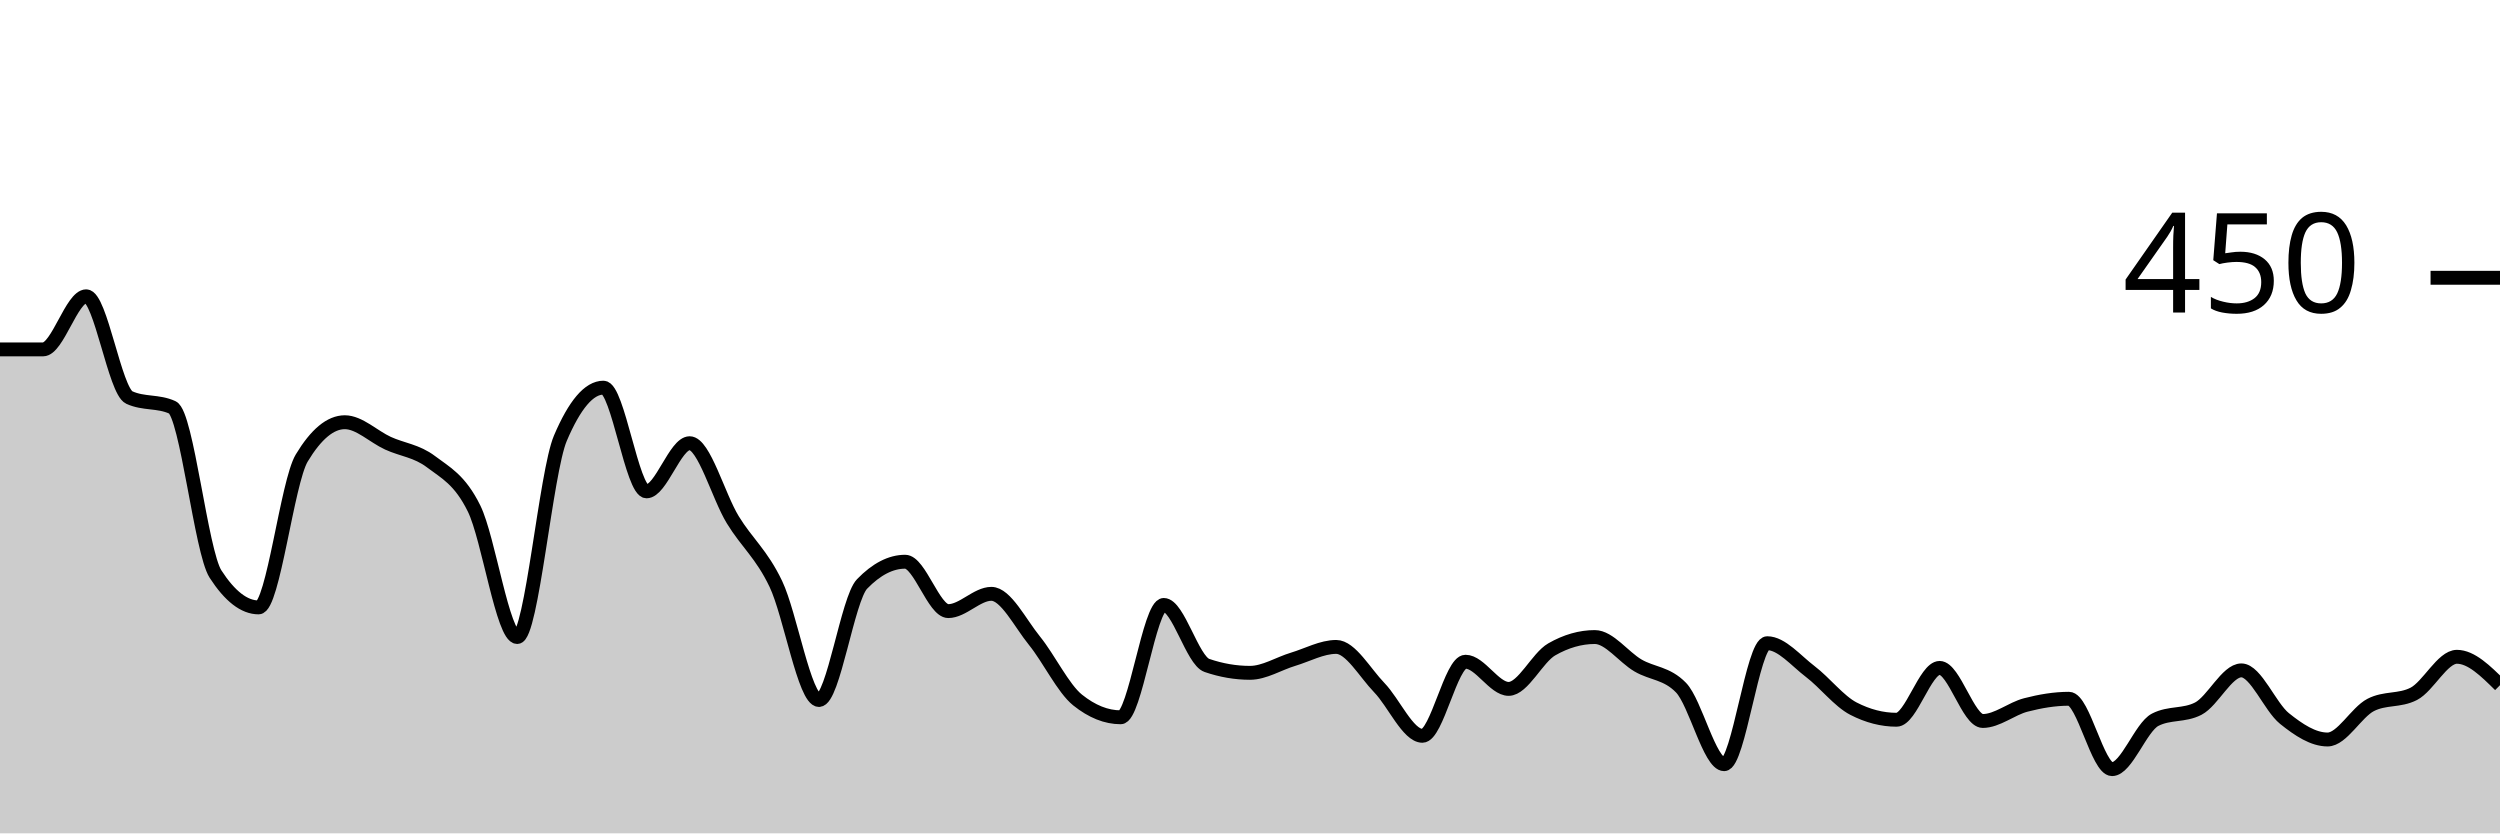
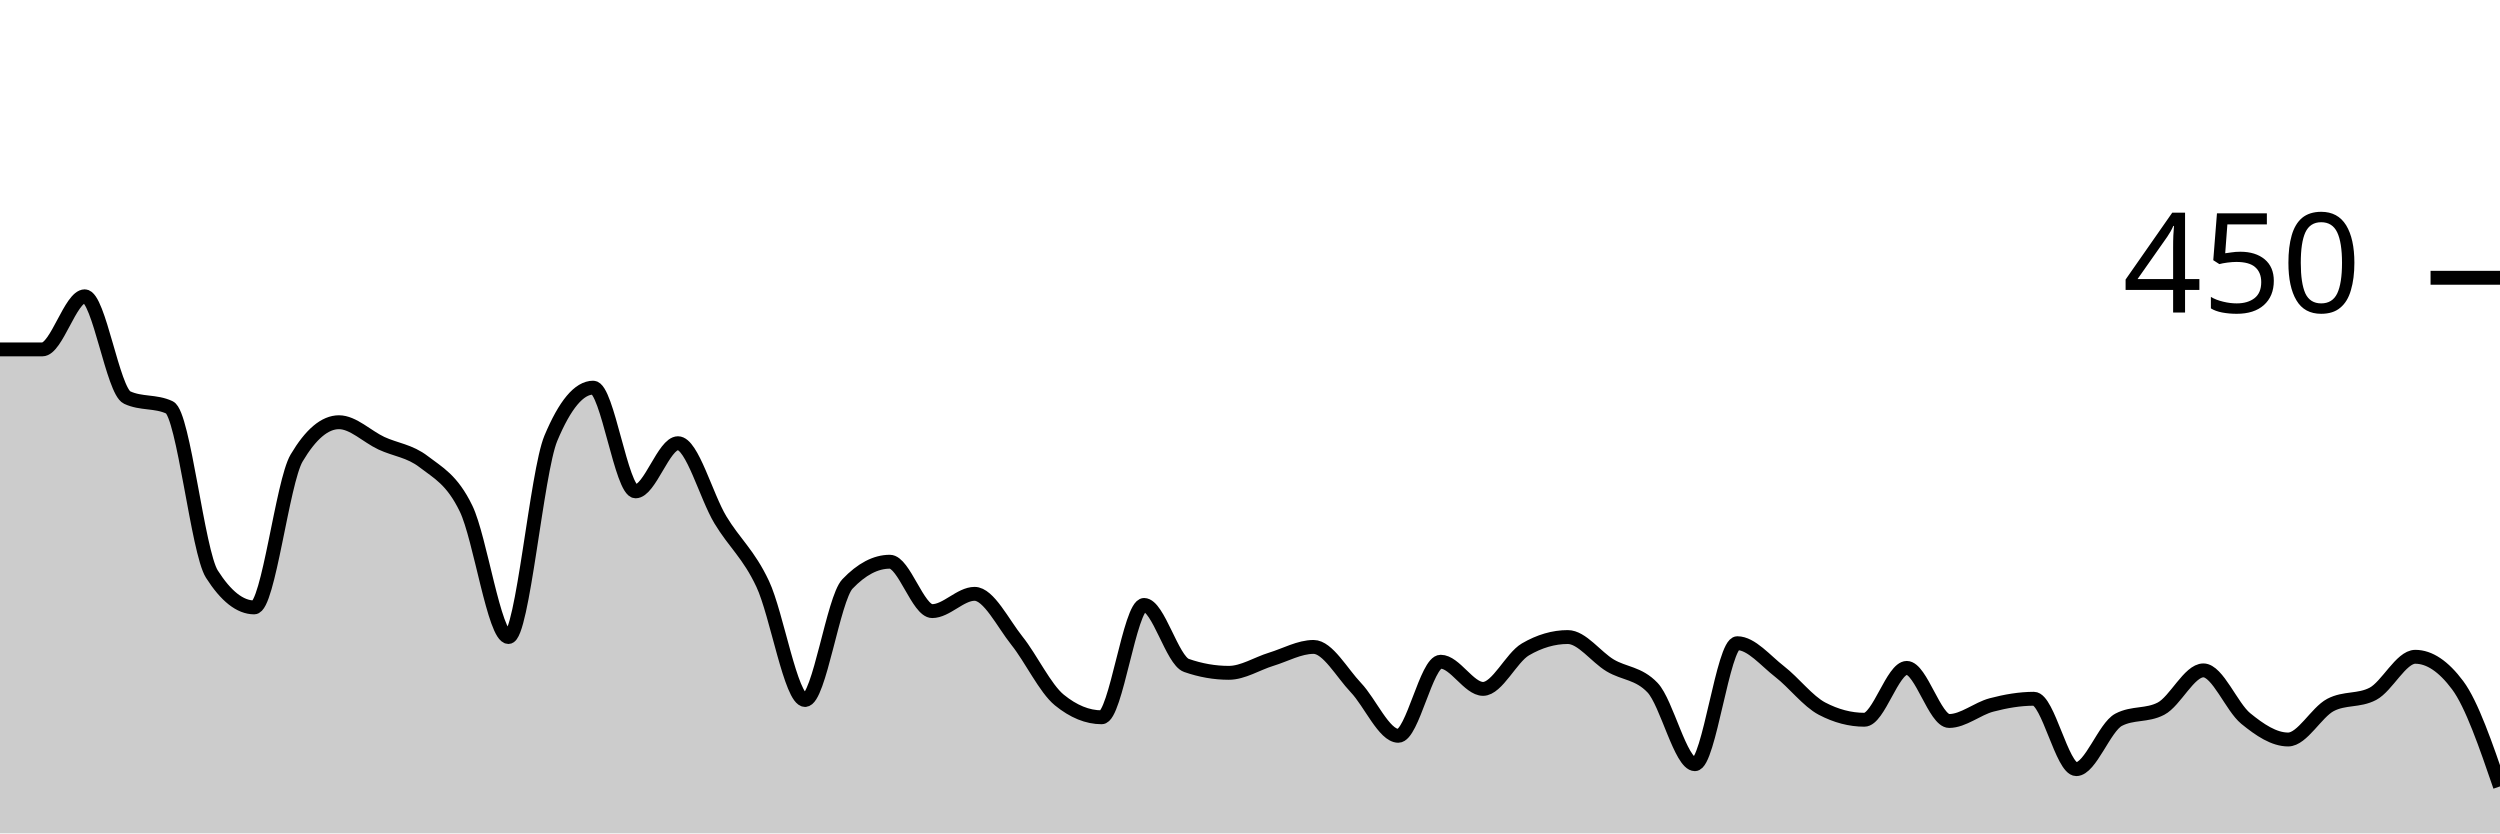
<svg xmlns="http://www.w3.org/2000/svg" viewBox="0 0 180 60">
  <g transform="translate(0,20)">
-     <path class="area" fill="rgba(0, 0, 0, 0.2)" d="M0,5.156C1.034,5.156,2.069,5.156,3.103,5.156C4.138,5.156,5.172,1.333,6.207,1.333C7.241,1.333,8.276,8.148,9.31,8.622C10.345,9.096,11.379,8.859,12.414,9.333C13.448,9.807,14.483,19.733,15.517,21.333C16.552,22.933,17.586,23.733,18.621,23.733C19.655,23.733,20.69,14.696,21.724,12.978C22.759,11.259,23.793,10.4,24.828,10.4C25.862,10.4,26.897,11.437,27.931,11.911C28.966,12.385,30,12.459,31.034,13.244C32.069,14.03,33.103,14.519,34.138,16.622C35.172,18.726,36.207,25.867,37.241,25.867C38.276,25.867,39.31,13.985,40.345,11.556C41.379,9.126,42.414,7.911,43.448,7.911C44.483,7.911,45.517,15.378,46.552,15.378C47.586,15.378,48.621,11.911,49.655,11.911C50.69,11.911,51.724,15.733,52.759,17.422C53.793,19.111,54.828,19.881,55.862,22.044C56.897,24.207,57.931,30.4,58.966,30.4C60,30.4,61.034,23.111,62.069,22.044C63.103,20.978,64.138,20.444,65.172,20.444C66.207,20.444,67.241,24,68.276,24C69.31,24,70.345,22.756,71.379,22.756C72.414,22.756,73.448,24.859,74.483,26.133C75.517,27.407,76.552,29.57,77.586,30.4C78.621,31.23,79.655,31.644,80.69,31.644C81.724,31.644,82.759,23.556,83.793,23.556C84.828,23.556,85.862,27.556,86.897,27.911C87.931,28.267,88.966,28.444,90,28.444C91.034,28.444,92.069,27.778,93.103,27.467C94.138,27.156,95.172,26.578,96.207,26.578C97.241,26.578,98.276,28.444,99.31,29.511C100.345,30.578,101.379,32.978,102.414,32.978C103.448,32.978,104.483,27.644,105.517,27.644C106.552,27.644,107.586,29.6,108.621,29.6C109.655,29.6,110.69,27.348,111.724,26.756C112.759,26.163,113.793,25.867,114.828,25.867C115.862,25.867,116.897,27.304,117.931,27.911C118.966,28.519,120,28.444,121.034,29.511C122.069,30.578,123.103,35.022,124.138,35.022C125.172,35.022,126.207,26.311,127.241,26.311C128.276,26.311,129.31,27.57,130.345,28.356C131.379,29.141,132.414,30.489,133.448,31.022C134.483,31.556,135.517,31.822,136.552,31.822C137.586,31.822,138.621,28.089,139.655,28.089C140.69,28.089,141.724,31.911,142.759,31.911C143.793,31.911,144.828,31.022,145.862,30.756C146.897,30.489,147.931,30.311,148.966,30.311C150,30.311,151.034,35.378,152.069,35.378C153.103,35.378,154.138,32.356,155.172,31.822C156.207,31.289,157.241,31.556,158.276,31.022C159.31,30.489,160.345,28.267,161.379,28.267C162.414,28.267,163.448,30.904,164.483,31.733C165.517,32.563,166.552,33.244,167.586,33.244C168.621,33.244,169.655,31.289,170.69,30.756C171.724,30.222,172.759,30.489,173.793,29.956C174.828,29.422,175.862,27.289,176.897,27.289C177.931,27.289,178.966,28.311,180,29.333L180,40C178.966,40,177.931,40,176.897,40C175.862,40,174.828,40,173.793,40C172.759,40,171.724,40,170.69,40C169.655,40,168.621,40,167.586,40C166.552,40,165.517,40,164.483,40C163.448,40,162.414,40,161.379,40C160.345,40,159.31,40,158.276,40C157.241,40,156.207,40,155.172,40C154.138,40,153.103,40,152.069,40C151.034,40,150,40,148.966,40C147.931,40,146.897,40,145.862,40C144.828,40,143.793,40,142.759,40C141.724,40,140.69,40,139.655,40C138.621,40,137.586,40,136.552,40C135.517,40,134.483,40,133.448,40C132.414,40,131.379,40,130.345,40C129.31,40,128.276,40,127.241,40C126.207,40,125.172,40,124.138,40C123.103,40,122.069,40,121.034,40C120,40,118.966,40,117.931,40C116.897,40,115.862,40,114.828,40C113.793,40,112.759,40,111.724,40C110.69,40,109.655,40,108.621,40C107.586,40,106.552,40,105.517,40C104.483,40,103.448,40,102.414,40C101.379,40,100.345,40,99.31,40C98.276,40,97.241,40,96.207,40C95.172,40,94.138,40,93.103,40C92.069,40,91.034,40,90,40C88.966,40,87.931,40,86.897,40C85.862,40,84.828,40,83.793,40C82.759,40,81.724,40,80.69,40C79.655,40,78.621,40,77.586,40C76.552,40,75.517,40,74.483,40C73.448,40,72.414,40,71.379,40C70.345,40,69.31,40,68.276,40C67.241,40,66.207,40,65.172,40C64.138,40,63.103,40,62.069,40C61.034,40,60,40,58.966,40C57.931,40,56.897,40,55.862,40C54.828,40,53.793,40,52.759,40C51.724,40,50.69,40,49.655,40C48.621,40,47.586,40,46.552,40C45.517,40,44.483,40,43.448,40C42.414,40,41.379,40,40.345,40C39.31,40,38.276,40,37.241,40C36.207,40,35.172,40,34.138,40C33.103,40,32.069,40,31.034,40C30,40,28.966,40,27.931,40C26.897,40,25.862,40,24.828,40C23.793,40,22.759,40,21.724,40C20.69,40,19.655,40,18.621,40C17.586,40,16.552,40,15.517,40C14.483,40,13.448,40,12.414,40C11.379,40,10.345,40,9.31,40C8.276,40,7.241,40,6.207,40C5.172,40,4.138,40,3.103,40C2.069,40,1.034,40,0,40Z" />
-     <path class="line" stroke="black" fill="none" d="M0,5.156C1.034,5.156,2.069,5.156,3.103,5.156C4.138,5.156,5.172,1.333,6.207,1.333C7.241,1.333,8.276,8.148,9.31,8.622C10.345,9.096,11.379,8.859,12.414,9.333C13.448,9.807,14.483,19.733,15.517,21.333C16.552,22.933,17.586,23.733,18.621,23.733C19.655,23.733,20.69,14.696,21.724,12.978C22.759,11.259,23.793,10.4,24.828,10.4C25.862,10.4,26.897,11.437,27.931,11.911C28.966,12.385,30,12.459,31.034,13.244C32.069,14.03,33.103,14.519,34.138,16.622C35.172,18.726,36.207,25.867,37.241,25.867C38.276,25.867,39.31,13.985,40.345,11.556C41.379,9.126,42.414,7.911,43.448,7.911C44.483,7.911,45.517,15.378,46.552,15.378C47.586,15.378,48.621,11.911,49.655,11.911C50.69,11.911,51.724,15.733,52.759,17.422C53.793,19.111,54.828,19.881,55.862,22.044C56.897,24.207,57.931,30.4,58.966,30.4C60,30.4,61.034,23.111,62.069,22.044C63.103,20.978,64.138,20.444,65.172,20.444C66.207,20.444,67.241,24,68.276,24C69.31,24,70.345,22.756,71.379,22.756C72.414,22.756,73.448,24.859,74.483,26.133C75.517,27.407,76.552,29.57,77.586,30.4C78.621,31.23,79.655,31.644,80.69,31.644C81.724,31.644,82.759,23.556,83.793,23.556C84.828,23.556,85.862,27.556,86.897,27.911C87.931,28.267,88.966,28.444,90,28.444C91.034,28.444,92.069,27.778,93.103,27.467C94.138,27.156,95.172,26.578,96.207,26.578C97.241,26.578,98.276,28.444,99.31,29.511C100.345,30.578,101.379,32.978,102.414,32.978C103.448,32.978,104.483,27.644,105.517,27.644C106.552,27.644,107.586,29.6,108.621,29.6C109.655,29.6,110.69,27.348,111.724,26.756C112.759,26.163,113.793,25.867,114.828,25.867C115.862,25.867,116.897,27.304,117.931,27.911C118.966,28.519,120,28.444,121.034,29.511C122.069,30.578,123.103,35.022,124.138,35.022C125.172,35.022,126.207,26.311,127.241,26.311C128.276,26.311,129.31,27.57,130.345,28.356C131.379,29.141,132.414,30.489,133.448,31.022C134.483,31.556,135.517,31.822,136.552,31.822C137.586,31.822,138.621,28.089,139.655,28.089C140.69,28.089,141.724,31.911,142.759,31.911C143.793,31.911,144.828,31.022,145.862,30.756C146.897,30.489,147.931,30.311,148.966,30.311C150,30.311,151.034,35.378,152.069,35.378C153.103,35.378,154.138,32.356,155.172,31.822C156.207,31.289,157.241,31.556,158.276,31.022C159.31,30.489,160.345,28.267,161.379,28.267C162.414,28.267,163.448,30.904,164.483,31.733C165.517,32.563,166.552,33.244,167.586,33.244C168.621,33.244,169.655,31.289,170.69,30.756C171.724,30.222,172.759,30.489,173.793,29.956C174.828,29.422,175.862,27.289,176.897,27.289C177.931,27.289,178.966,28.311,180,29.333" />
+     <path class="area" fill="rgba(0, 0, 0, 0.2)" d="M0,5.156C1.017,5.156,2.034,5.156,3.051,5.156C4.068,5.156,5.085,1.333,6.102,1.333C7.119,1.333,8.136,8.148,9.153,8.622C10.169,9.096,11.186,8.859,12.203,9.333C13.22,9.807,14.237,19.733,15.254,21.333C16.271,22.933,17.288,23.733,18.305,23.733C19.322,23.733,20.339,14.696,21.356,12.978C22.373,11.259,23.39,10.4,24.407,10.4C25.424,10.4,26.441,11.437,27.458,11.911C28.475,12.385,29.492,12.459,30.508,13.244C31.525,14.03,32.542,14.519,33.559,16.622C34.576,18.726,35.593,25.867,36.61,25.867C37.627,25.867,38.644,13.985,39.661,11.556C40.678,9.126,41.695,7.911,42.712,7.911C43.729,7.911,44.746,15.378,45.763,15.378C46.78,15.378,47.797,11.911,48.814,11.911C49.831,11.911,50.847,15.733,51.864,17.422C52.881,19.111,53.898,19.881,54.915,22.044C55.932,24.207,56.949,30.4,57.966,30.4C58.983,30.4,60,23.111,61.017,22.044C62.034,20.978,63.051,20.444,64.068,20.444C65.085,20.444,66.102,24,67.119,24C68.136,24,69.153,22.756,70.169,22.756C71.186,22.756,72.203,24.859,73.22,26.133C74.237,27.407,75.254,29.57,76.271,30.4C77.288,31.23,78.305,31.644,79.322,31.644C80.339,31.644,81.356,23.556,82.373,23.556C83.39,23.556,84.407,27.556,85.424,27.911C86.441,28.267,87.458,28.444,88.475,28.444C89.492,28.444,90.508,27.778,91.525,27.467C92.542,27.156,93.559,26.578,94.576,26.578C95.593,26.578,96.61,28.444,97.627,29.511C98.644,30.578,99.661,32.978,100.678,32.978C101.695,32.978,102.712,27.644,103.729,27.644C104.746,27.644,105.763,29.6,106.78,29.6C107.797,29.6,108.814,27.348,109.831,26.756C110.847,26.163,111.864,25.867,112.881,25.867C113.898,25.867,114.915,27.304,115.932,27.911C116.949,28.519,117.966,28.444,118.983,29.511C120,30.578,121.017,35.022,122.034,35.022C123.051,35.022,124.068,26.311,125.085,26.311C126.102,26.311,127.119,27.57,128.136,28.356C129.153,29.141,130.169,30.489,131.186,31.022C132.203,31.556,133.22,31.822,134.237,31.822C135.254,31.822,136.271,28.089,137.288,28.089C138.305,28.089,139.322,31.911,140.339,31.911C141.356,31.911,142.373,31.022,143.39,30.756C144.407,30.489,145.424,30.311,146.441,30.311C147.458,30.311,148.475,35.378,149.492,35.378C150.508,35.378,151.525,32.356,152.542,31.822C153.559,31.289,154.576,31.556,155.593,31.022C156.61,30.489,157.627,28.267,158.644,28.267C159.661,28.267,160.678,30.904,161.695,31.733C162.712,32.563,163.729,33.244,164.746,33.244C165.763,33.244,166.78,31.289,167.797,30.756C168.814,30.222,169.831,30.489,170.847,29.956C171.864,29.422,172.881,27.289,173.898,27.289C174.915,27.289,175.932,27.97,176.949,29.333C177.966,30.696,178.983,33.659,180,36.622L180,40C178.983,40,177.966,40,176.949,40C175.932,40,174.915,40,173.898,40C172.881,40,171.864,40,170.847,40C169.831,40,168.814,40,167.797,40C166.78,40,165.763,40,164.746,40C163.729,40,162.712,40,161.695,40C160.678,40,159.661,40,158.644,40C157.627,40,156.61,40,155.593,40C154.576,40,153.559,40,152.542,40C151.525,40,150.508,40,149.492,40C148.475,40,147.458,40,146.441,40C145.424,40,144.407,40,143.39,40C142.373,40,141.356,40,140.339,40C139.322,40,138.305,40,137.288,40C136.271,40,135.254,40,134.237,40C133.22,40,132.203,40,131.186,40C130.169,40,129.153,40,128.136,40C127.119,40,126.102,40,125.085,40C124.068,40,123.051,40,122.034,40C121.017,40,120,40,118.983,40C117.966,40,116.949,40,115.932,40C114.915,40,113.898,40,112.881,40C111.864,40,110.847,40,109.831,40C108.814,40,107.797,40,106.78,40C105.763,40,104.746,40,103.729,40C102.712,40,101.695,40,100.678,40C99.661,40,98.644,40,97.627,40C96.61,40,95.593,40,94.576,40C93.559,40,92.542,40,91.525,40C90.508,40,89.492,40,88.475,40C87.458,40,86.441,40,85.424,40C84.407,40,83.39,40,82.373,40C81.356,40,80.339,40,79.322,40C78.305,40,77.288,40,76.271,40C75.254,40,74.237,40,73.22,40C72.203,40,71.186,40,70.169,40C69.153,40,68.136,40,67.119,40C66.102,40,65.085,40,64.068,40C63.051,40,62.034,40,61.017,40C60,40,58.983,40,57.966,40C56.949,40,55.932,40,54.915,40C53.898,40,52.881,40,51.864,40C50.847,40,49.831,40,48.814,40C47.797,40,46.78,40,45.763,40C44.746,40,43.729,40,42.712,40C41.695,40,40.678,40,39.661,40C38.644,40,37.627,40,36.61,40C35.593,40,34.576,40,33.559,40C32.542,40,31.525,40,30.508,40C29.492,40,28.475,40,27.458,40C26.441,40,25.424,40,24.407,40C23.39,40,22.373,40,21.356,40C20.339,40,19.322,40,18.305,40C17.288,40,16.271,40,15.254,40C14.237,40,13.22,40,12.203,40C11.186,40,10.169,40,9.153,40C8.136,40,7.119,40,6.102,40C5.085,40,4.068,40,3.051,40C2.034,40,1.017,40,0,40Z" />
+     <path class="line" stroke="black" fill="none" d="M0,5.156C1.017,5.156,2.034,5.156,3.051,5.156C4.068,5.156,5.085,1.333,6.102,1.333C7.119,1.333,8.136,8.148,9.153,8.622C10.169,9.096,11.186,8.859,12.203,9.333C13.22,9.807,14.237,19.733,15.254,21.333C16.271,22.933,17.288,23.733,18.305,23.733C19.322,23.733,20.339,14.696,21.356,12.978C22.373,11.259,23.39,10.4,24.407,10.4C25.424,10.4,26.441,11.437,27.458,11.911C28.475,12.385,29.492,12.459,30.508,13.244C31.525,14.03,32.542,14.519,33.559,16.622C34.576,18.726,35.593,25.867,36.61,25.867C37.627,25.867,38.644,13.985,39.661,11.556C40.678,9.126,41.695,7.911,42.712,7.911C43.729,7.911,44.746,15.378,45.763,15.378C46.78,15.378,47.797,11.911,48.814,11.911C49.831,11.911,50.847,15.733,51.864,17.422C52.881,19.111,53.898,19.881,54.915,22.044C55.932,24.207,56.949,30.4,57.966,30.4C58.983,30.4,60,23.111,61.017,22.044C62.034,20.978,63.051,20.444,64.068,20.444C65.085,20.444,66.102,24,67.119,24C68.136,24,69.153,22.756,70.169,22.756C71.186,22.756,72.203,24.859,73.22,26.133C74.237,27.407,75.254,29.57,76.271,30.4C77.288,31.23,78.305,31.644,79.322,31.644C80.339,31.644,81.356,23.556,82.373,23.556C83.39,23.556,84.407,27.556,85.424,27.911C86.441,28.267,87.458,28.444,88.475,28.444C89.492,28.444,90.508,27.778,91.525,27.467C92.542,27.156,93.559,26.578,94.576,26.578C95.593,26.578,96.61,28.444,97.627,29.511C98.644,30.578,99.661,32.978,100.678,32.978C101.695,32.978,102.712,27.644,103.729,27.644C104.746,27.644,105.763,29.6,106.78,29.6C107.797,29.6,108.814,27.348,109.831,26.756C110.847,26.163,111.864,25.867,112.881,25.867C113.898,25.867,114.915,27.304,115.932,27.911C116.949,28.519,117.966,28.444,118.983,29.511C120,30.578,121.017,35.022,122.034,35.022C123.051,35.022,124.068,26.311,125.085,26.311C126.102,26.311,127.119,27.57,128.136,28.356C129.153,29.141,130.169,30.489,131.186,31.022C132.203,31.556,133.22,31.822,134.237,31.822C135.254,31.822,136.271,28.089,137.288,28.089C138.305,28.089,139.322,31.911,140.339,31.911C141.356,31.911,142.373,31.022,143.39,30.756C144.407,30.489,145.424,30.311,146.441,30.311C147.458,30.311,148.475,35.378,149.492,35.378C150.508,35.378,151.525,32.356,152.542,31.822C153.559,31.289,154.576,31.556,155.593,31.022C156.61,30.489,157.627,28.267,158.644,28.267C159.661,28.267,160.678,30.904,161.695,31.733C162.712,32.563,163.729,33.244,164.746,33.244C165.763,33.244,166.78,31.289,167.797,30.756C168.814,30.222,169.831,30.489,170.847,29.956C171.864,29.422,172.881,27.289,173.898,27.289C174.915,27.289,175.932,27.97,176.949,29.333C177.966,30.696,178.983,33.659,180,36.622" />
    <path class="axis-ceiling" stroke-width="1" stroke="black" fill="none" d="M175,0L180,0" />
    <text class="axis-ceiling-label" font-family="sans-serif" text-anchor="end" font-size="10px" x="170" y="2.5">450</text>
  </g>
</svg>
